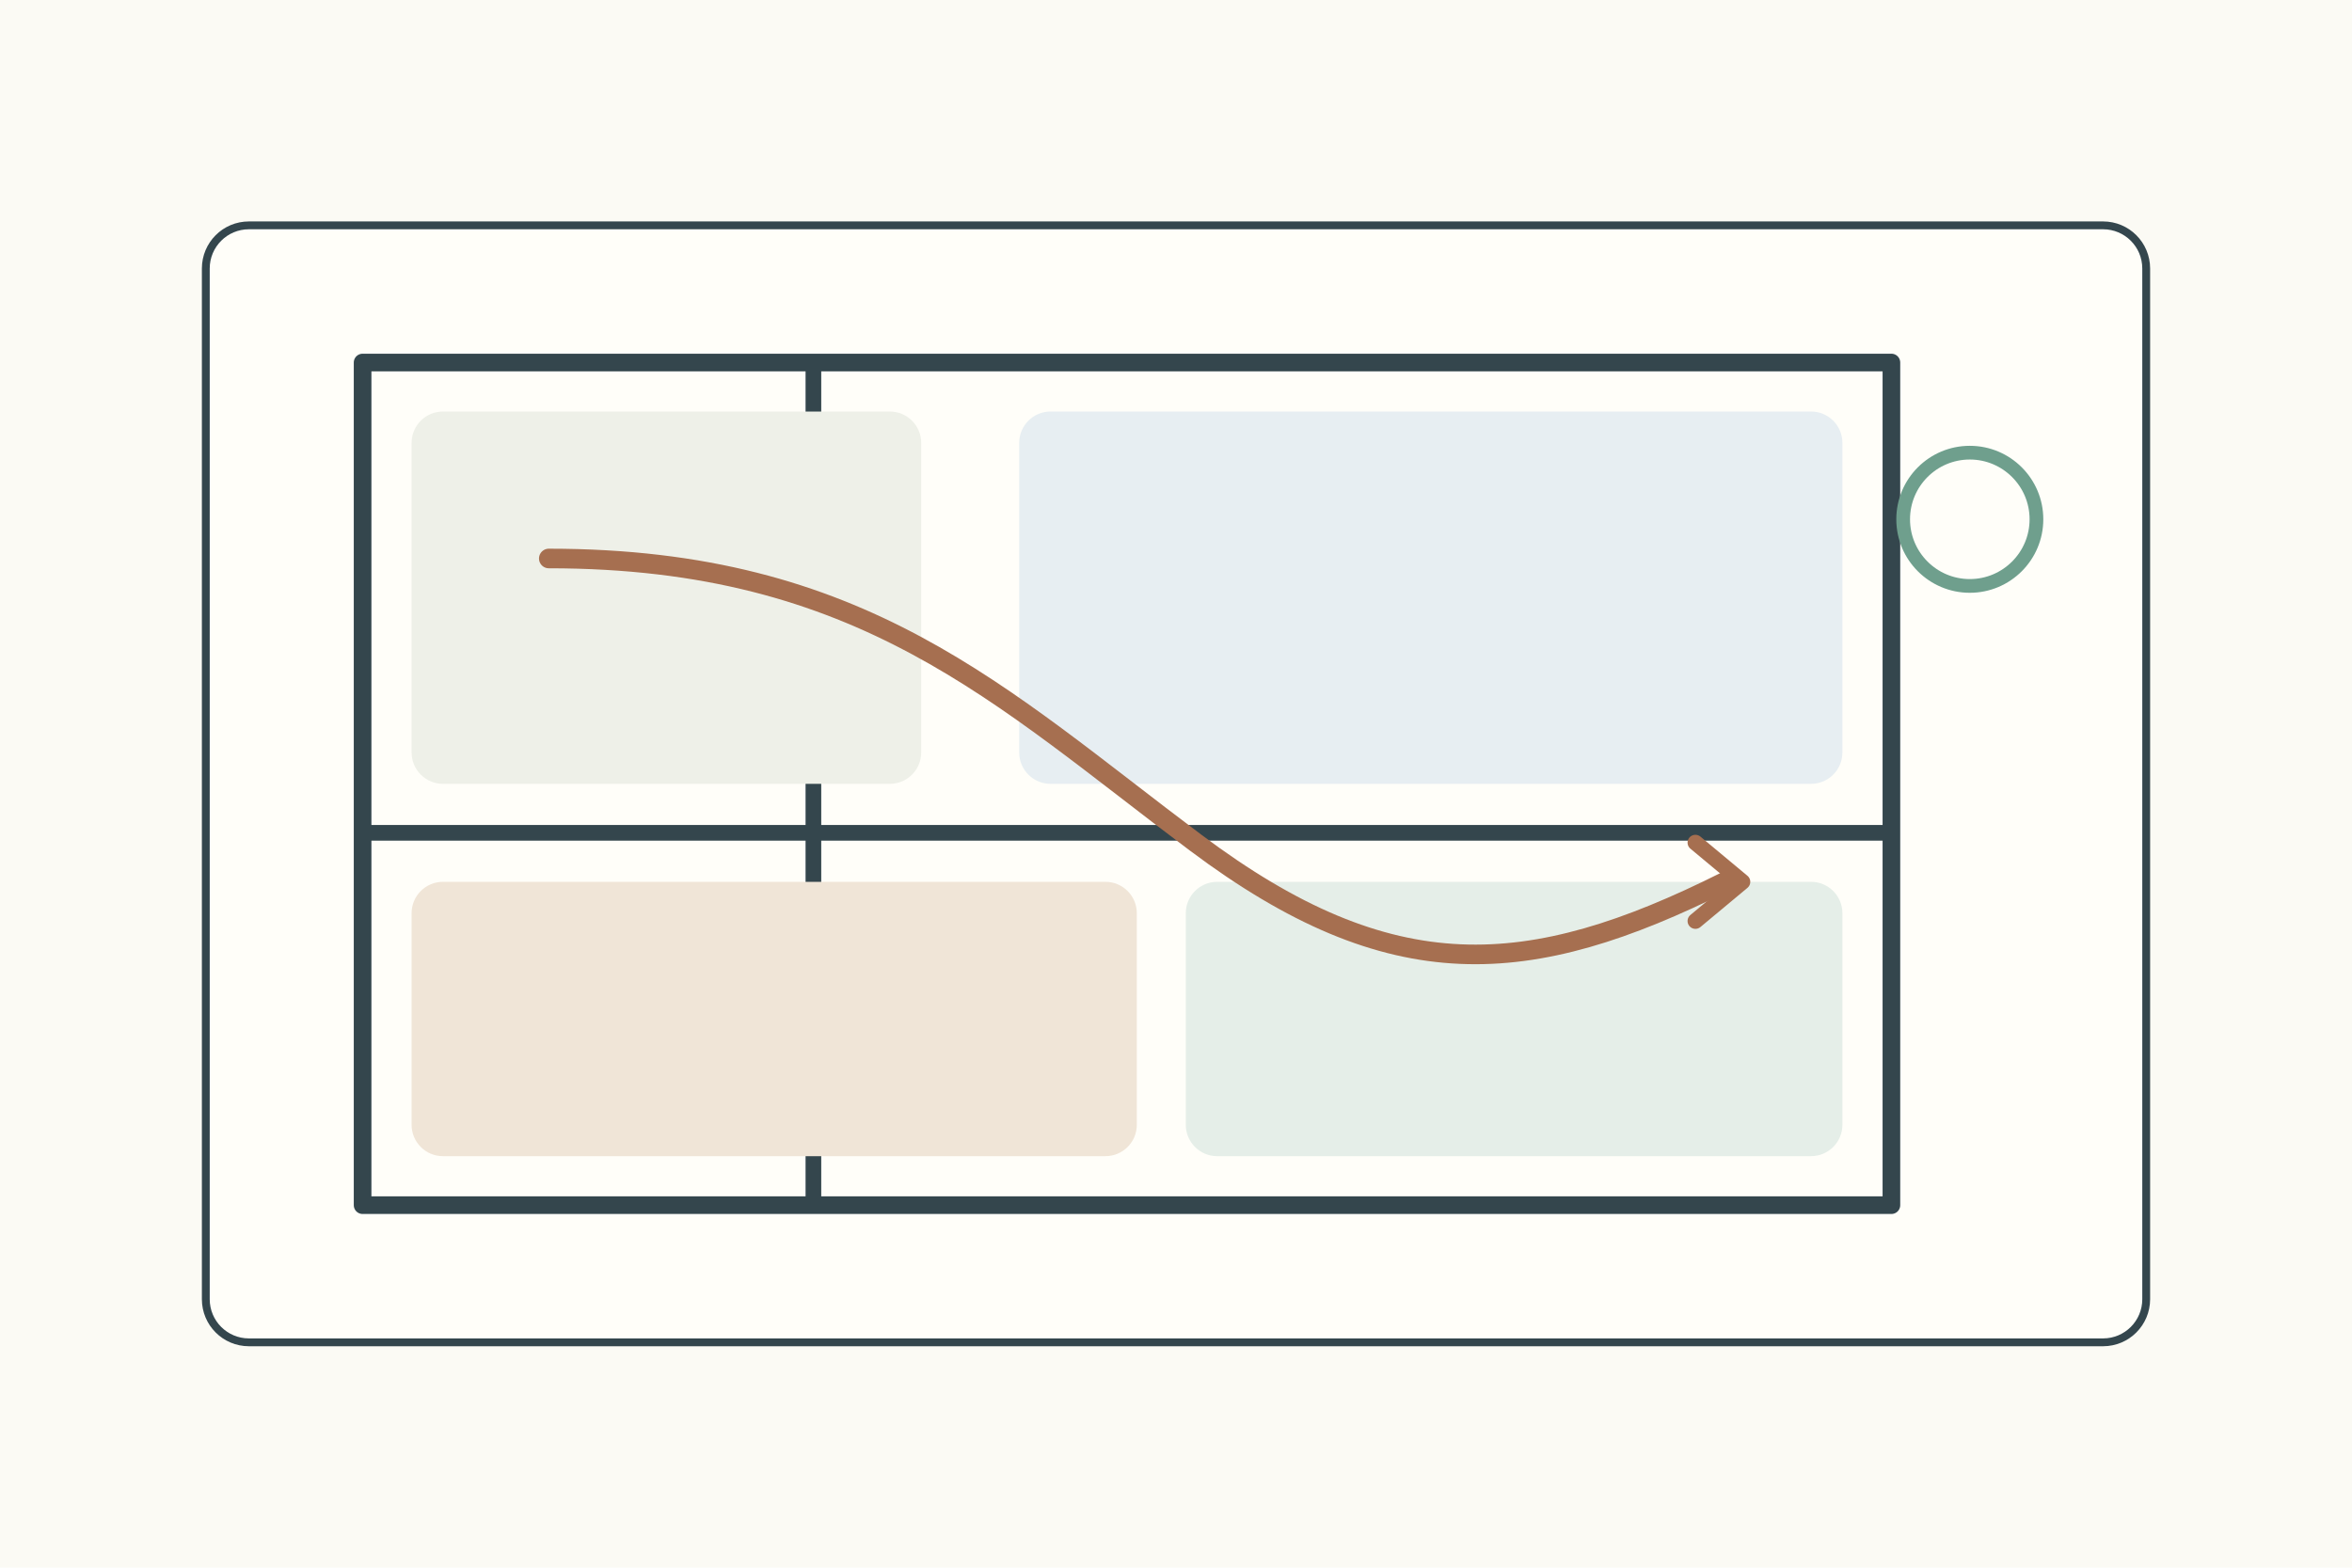
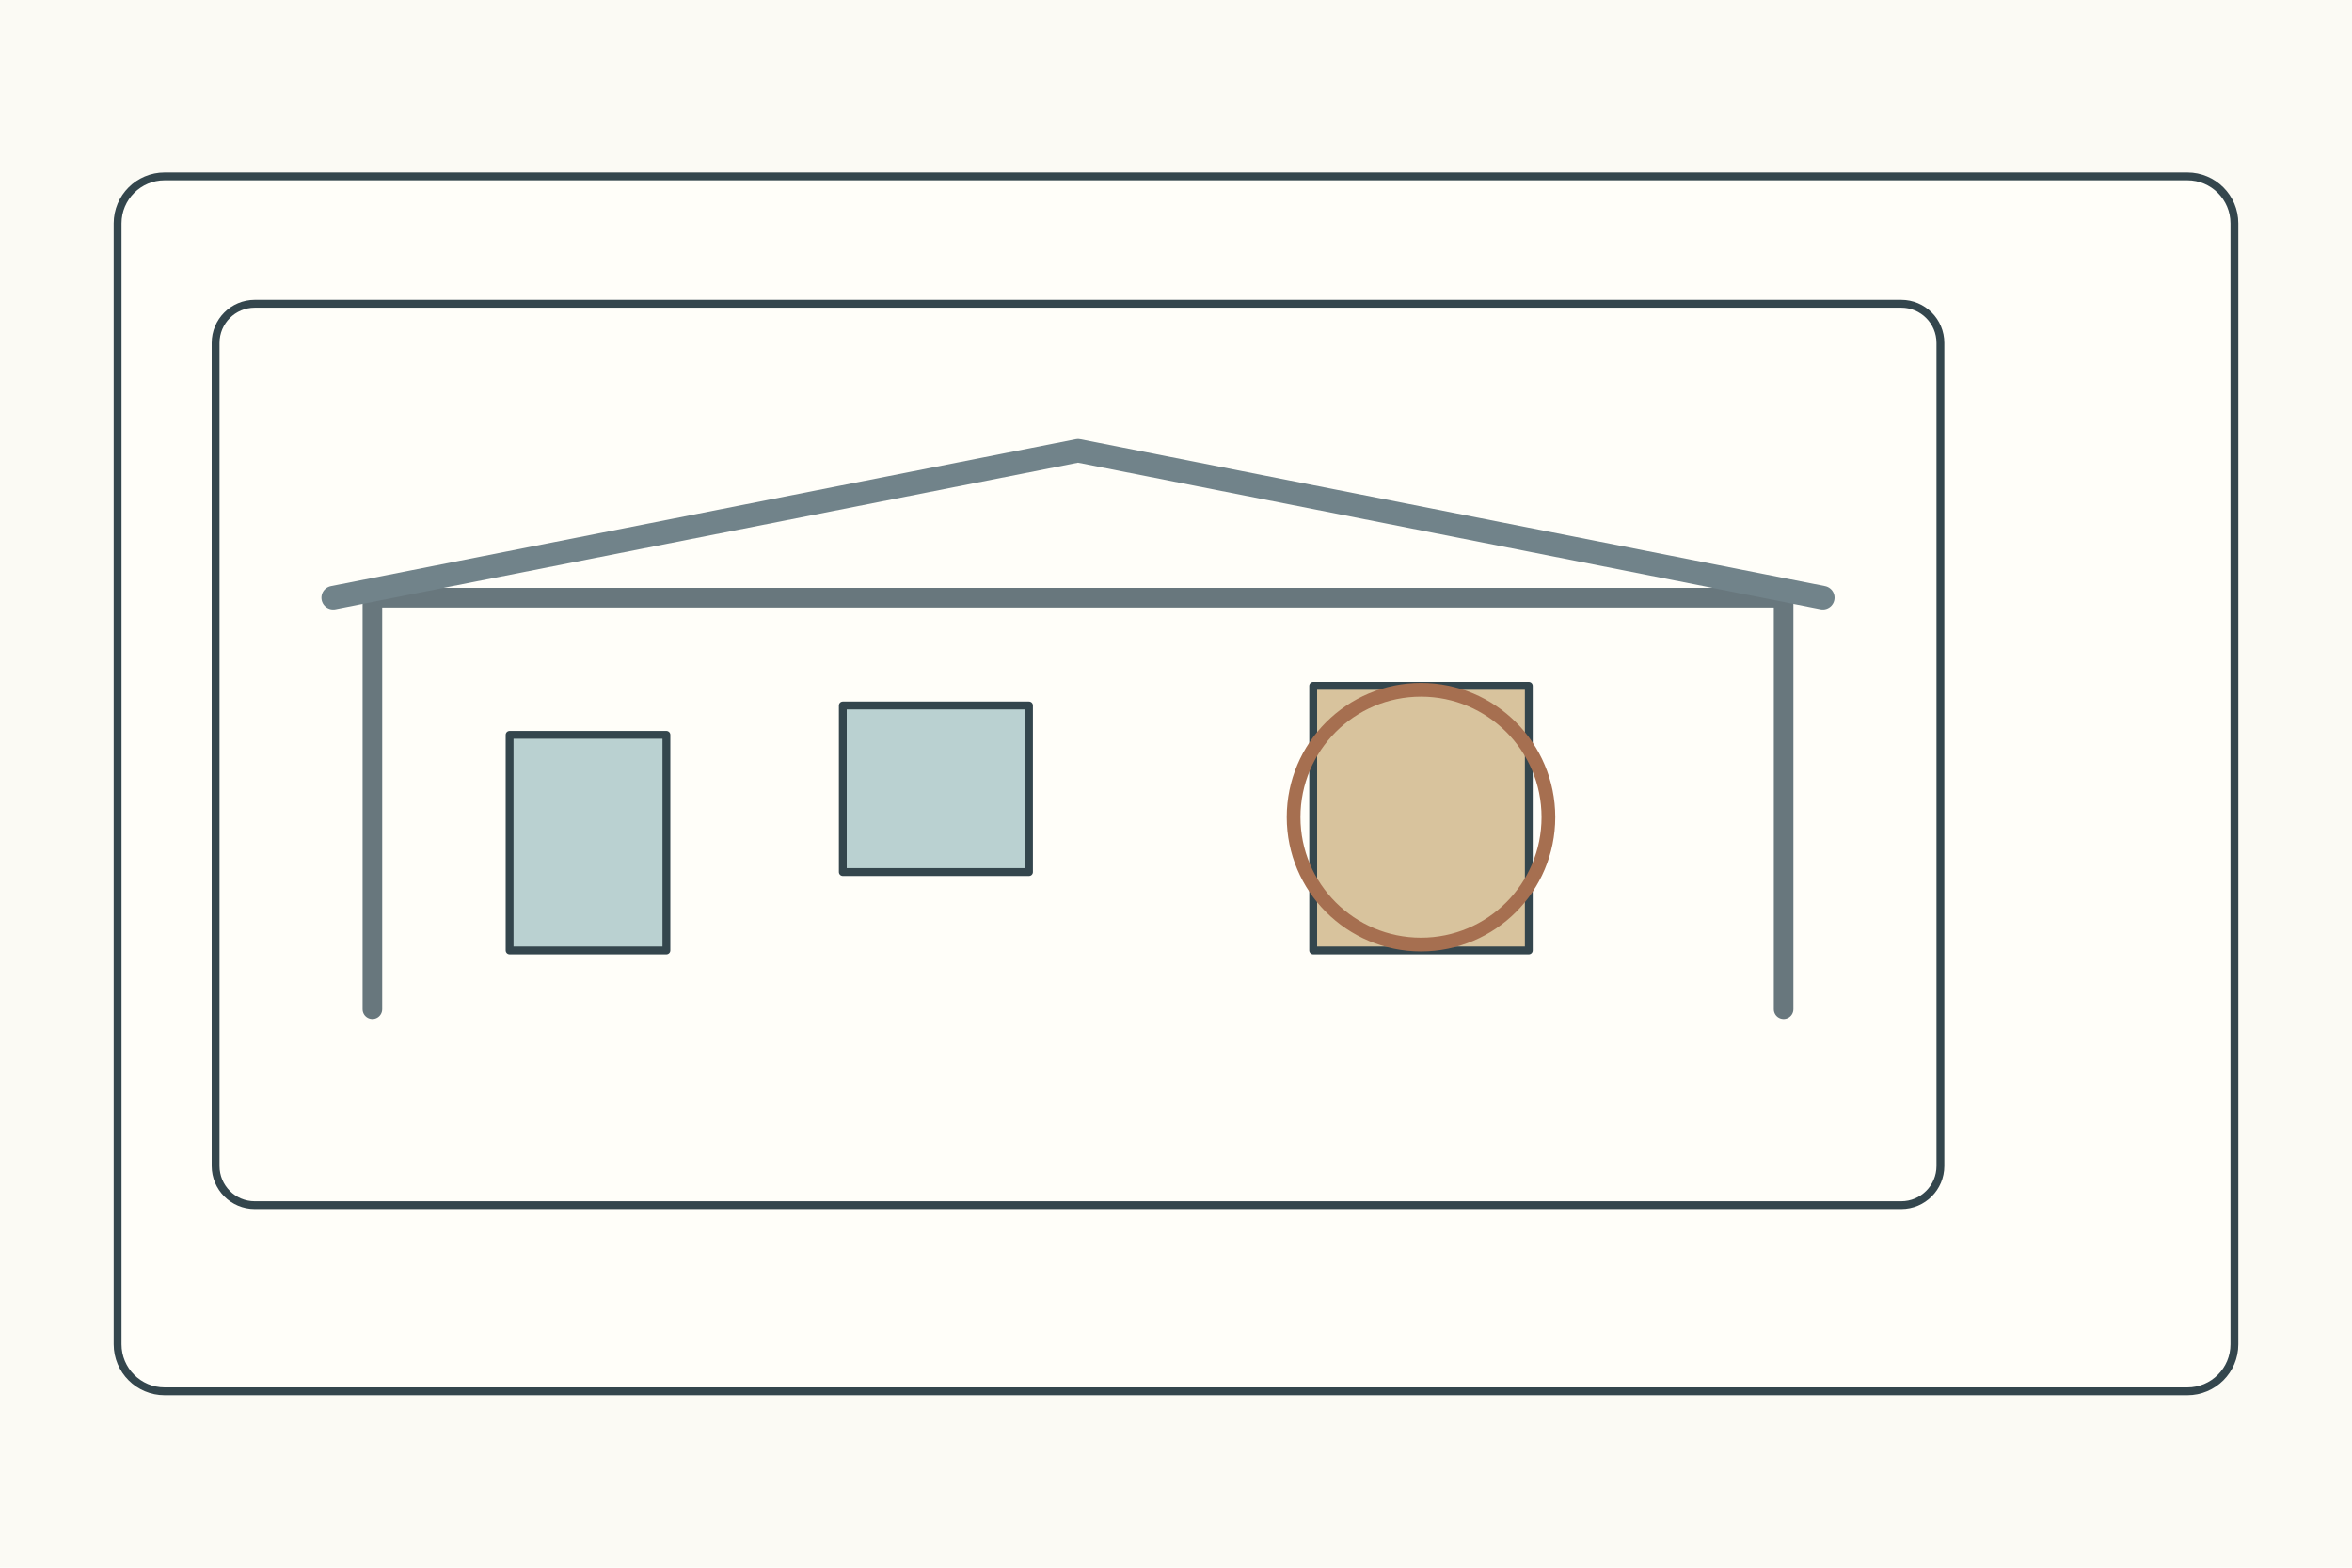
<svg xmlns="http://www.w3.org/2000/svg" width="1200" height="800">
  <rect width="1200" height="800" fill="#fbfaf4" />
  <g stroke="#34464d" stroke-width="4" fill="none" stroke-linecap="round" stroke-linejoin="round">
-     <g transform="translate(105 115)">
-       <rect width="990" height="570" rx="22" fill="#fffef9" />
-       <rect x="80" y="70" width="780" height="430" fill="#fffef9" stroke-width="9" />
-       <path d="M310 70v430M80 310h780" stroke-width="8" />
-       <rect x="105" y="95" width="260" height="190" rx="16" fill="#eef0e8" stroke="none" />
-       <rect x="415" y="95" width="420" height="190" rx="16" fill="#e7eef2" stroke="none" />
-       <rect x="105" y="335" width="370" height="140" rx="16" fill="#f0e5d7" stroke="none" />
-       <rect x="500" y="335" width="335" height="140" rx="16" fill="#e5eee8" stroke="none" />
-       <path d="M175 170c160 0 230 70 330 145s170 70 270 20" stroke="#a66f50" stroke-width="10" />
-       <path d="M760 315l24 20-24 20" fill="none" stroke="#a66f50" stroke-width="8" />
-       <circle cx="900" cy="150" r="34" fill="none" stroke="#6f9f8d" stroke-width="7" />
+     <rect x="60" y="90" width="1080" height="620" rx="24" fill="#fffef9" />
+     <g transform="translate(110 155)">
+       <rect width="880" height="460" rx="20" fill="#fffef9" />
+       <path d="M80 360V150h720v210" stroke="#68777d" stroke-width="10" />
+       <path d="M60 150L440 75L820 150" stroke="#71838a" stroke-width="12" />
+       <rect x="150" y="220" width="80" height="110" fill="#bad1d1" />
+       <rect x="320" y="205" width="95" height="85" fill="#bad1d1" />
+       <rect x="560" y="195" width="110" height="135" fill="#d8c39d" />
+       <circle cx="615" cy="262" r="65" fill="none" stroke="#a66f50" stroke-width="7" />
    </g>
  </g>
</svg>
